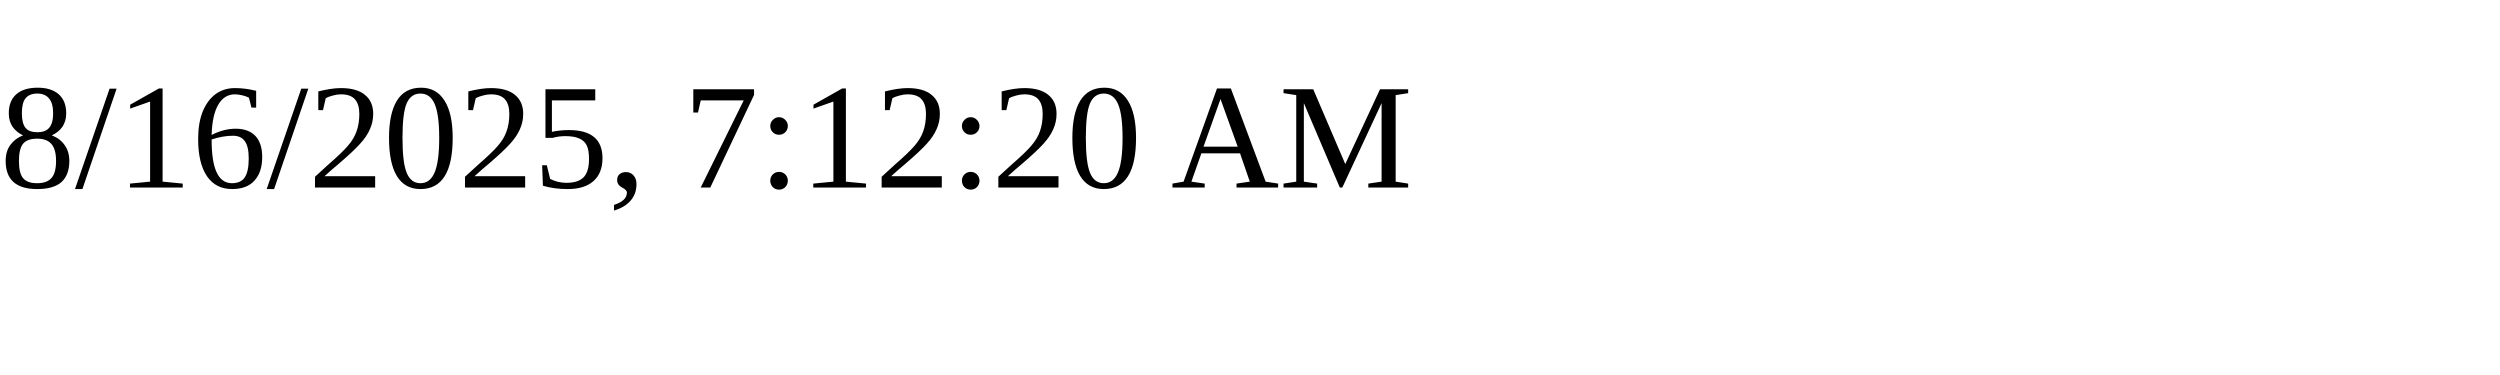
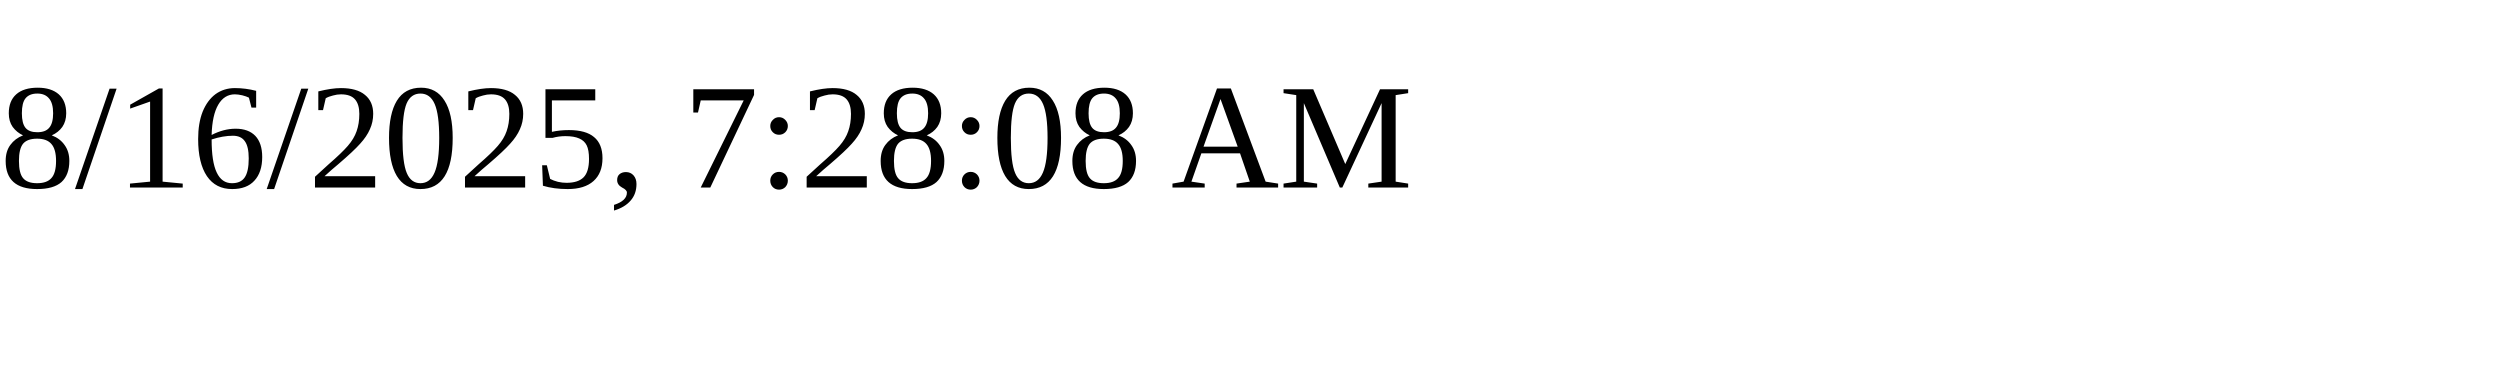
<svg xmlns="http://www.w3.org/2000/svg" height="30" width="200">
-   <text x="0" y="15">8/16/2025, 7:12:20 AM</text>
+   <text x="0" y="15">8/16/2025, 7:28:08 AM</text>
</svg>
